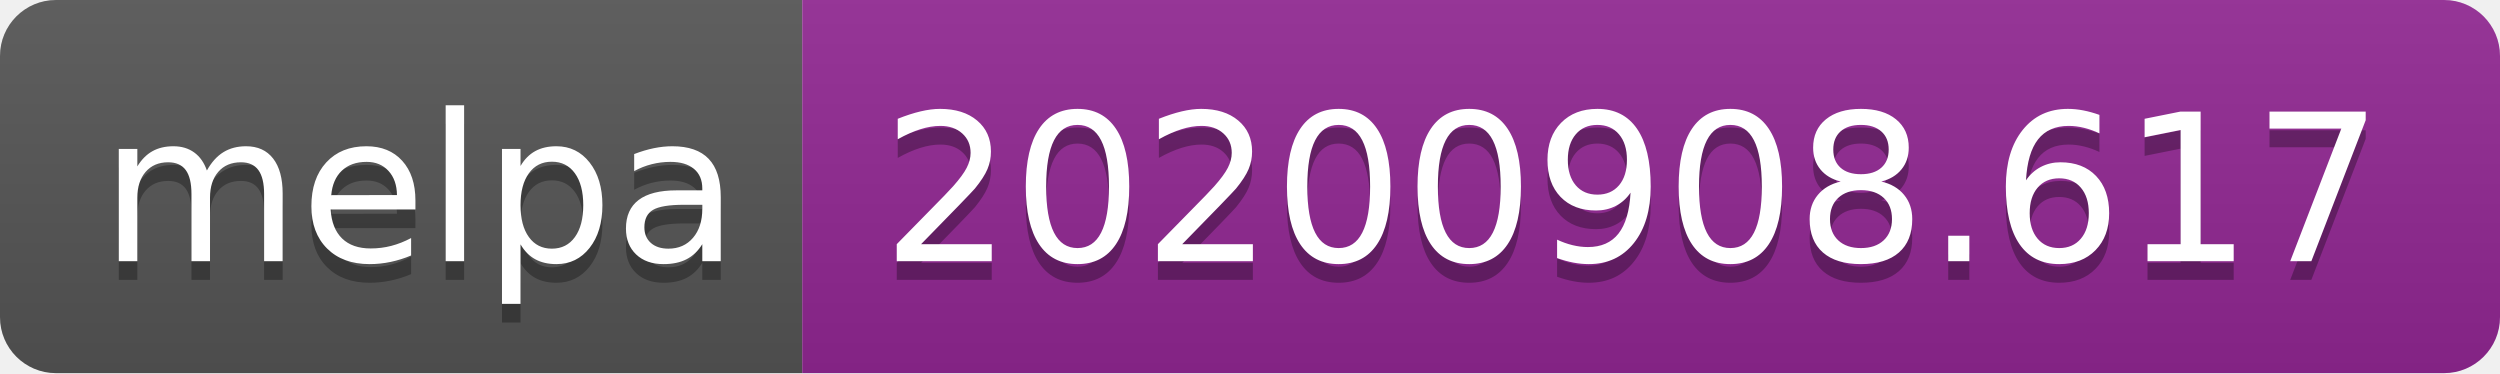
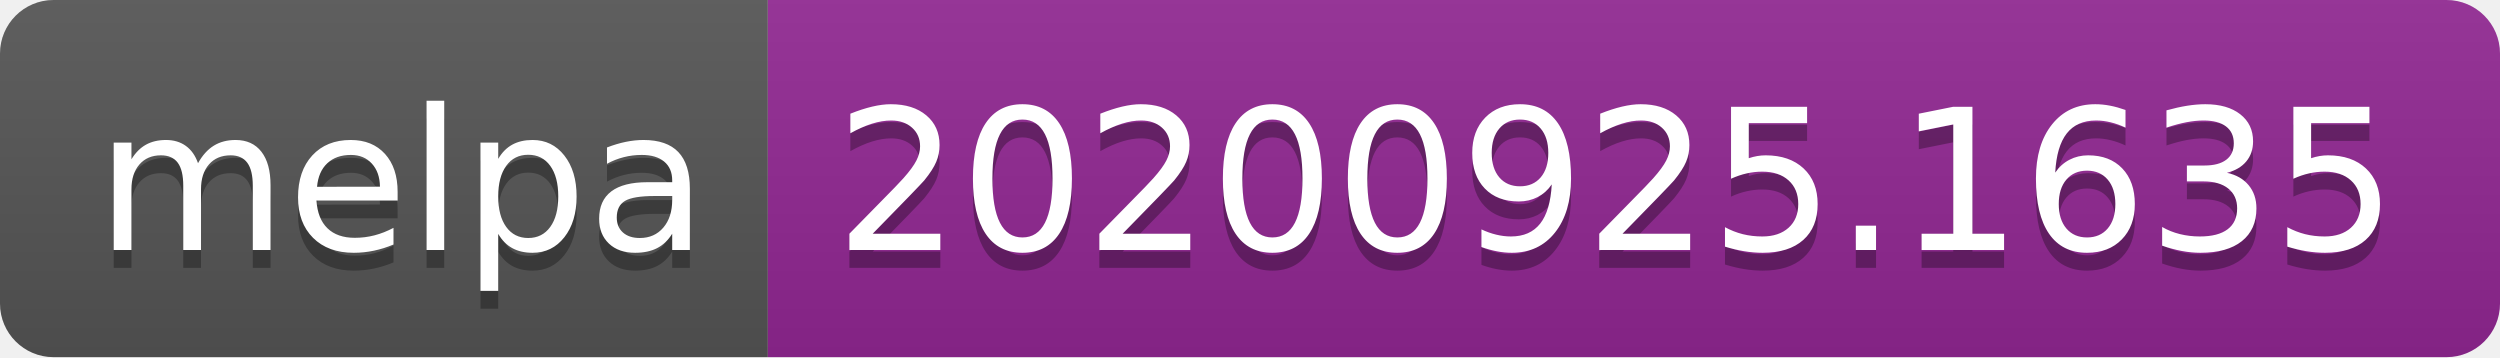
- <svg xmlns="http://www.w3.org/2000/svg" width="134" height="20" role="img" aria-label="melpa: 20200908.617">
+ <svg xmlns="http://www.w3.org/2000/svg" width="140" height="20" role="img" aria-label="melpa: 20200925.1635">
  <linearGradient id="s" x2="0" y2="100%">
    <stop offset="0" stop-color="#bbb" stop-opacity=".1" />
    <stop offset="1" stop-opacity=".1" />
  </linearGradient>
  <clipPath id="r">
-     <rect width="134" height="20" rx="3" fill="#fff" />
+     <rect width="140" height="20" rx="3" fill="#fff" />
  </clipPath>
  <g clip-path="url(#r)">
    <rect width="43" height="20" fill="#555" />
-     <rect x="43" width="91" height="20" fill="#922793" />
-     <rect width="134" height="20" fill="url(#s)" />
+     <rect x="43" width="97" height="20" fill="#922793" />
+     <rect width="140" height="20" fill="url(#s)" />
  </g>
  <g fill="#fff" text-anchor="middle" font-family="Verdana,Geneva,DejaVu Sans,sans-serif" text-rendering="geometricPrecision" font-size="110">
    <text aria-hidden="true" x="225" y="150" fill="#010101" fill-opacity=".3" transform="scale(.1)" textLength="330">melpa</text>
    <text x="225" y="140" transform="scale(.1)" fill="#fff" textLength="330">melpa</text>
-     <text aria-hidden="true" x="875" y="150" fill="#010101" fill-opacity=".3" transform="scale(.1)" textLength="810">20200908.617</text>
-     <text x="875" y="140" transform="scale(.1)" fill="#fff" textLength="810">20200908.617</text>
+     <text aria-hidden="true" x="905" y="150" fill="#010101" fill-opacity=".3" transform="scale(.1)" textLength="870">20200925.1635</text>
+     <text x="905" y="140" transform="scale(.1)" fill="#fff" textLength="870">20200925.1635</text>
  </g>
</svg>
